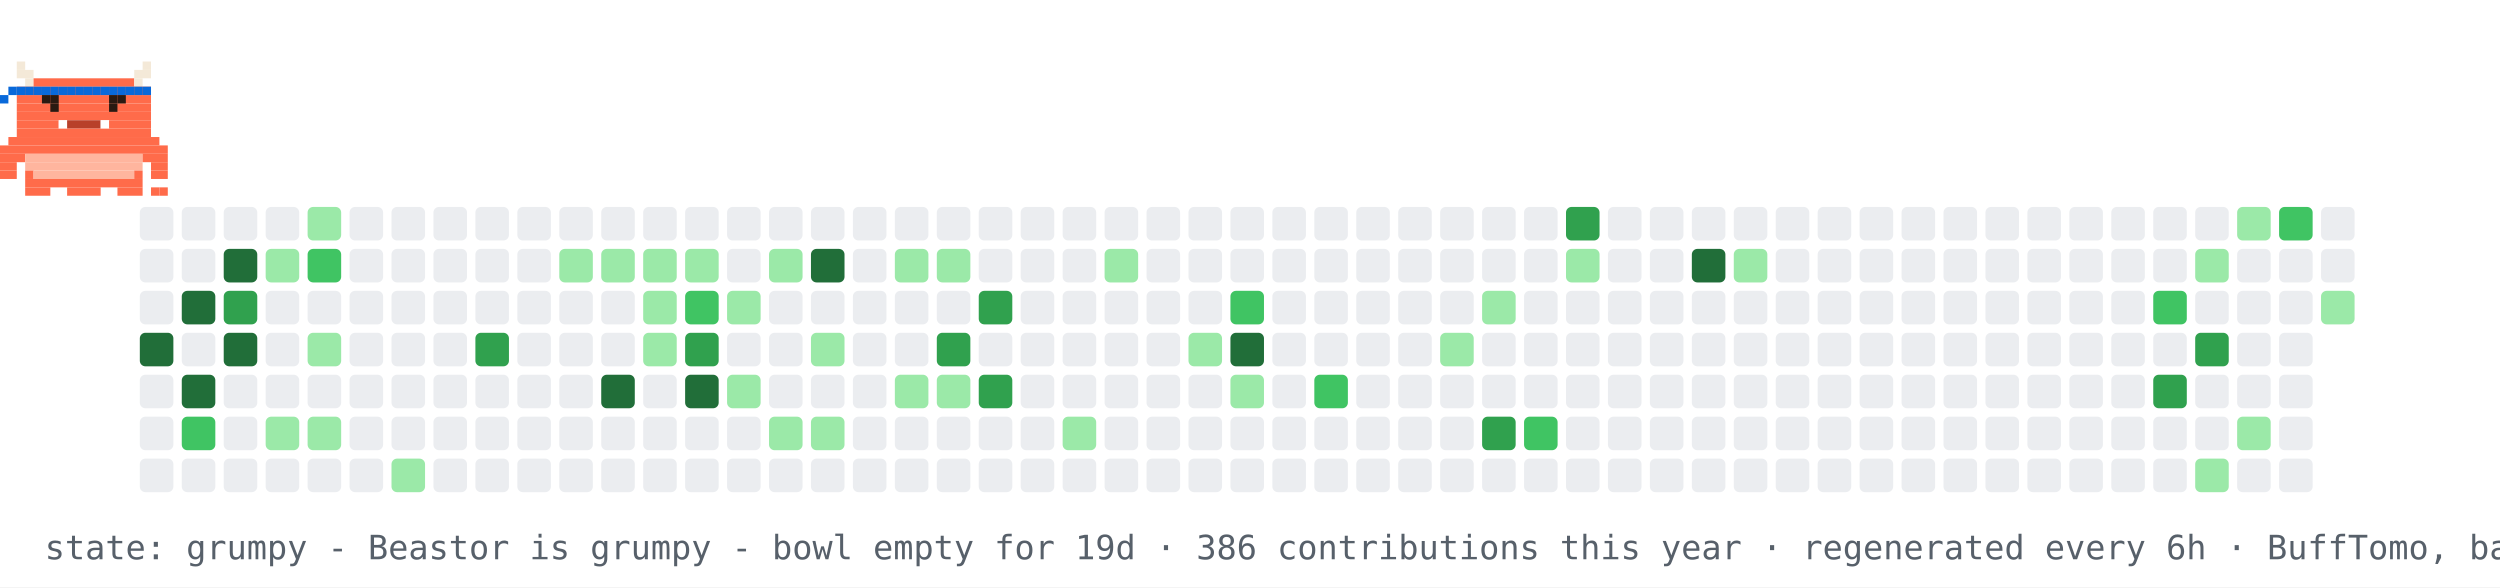
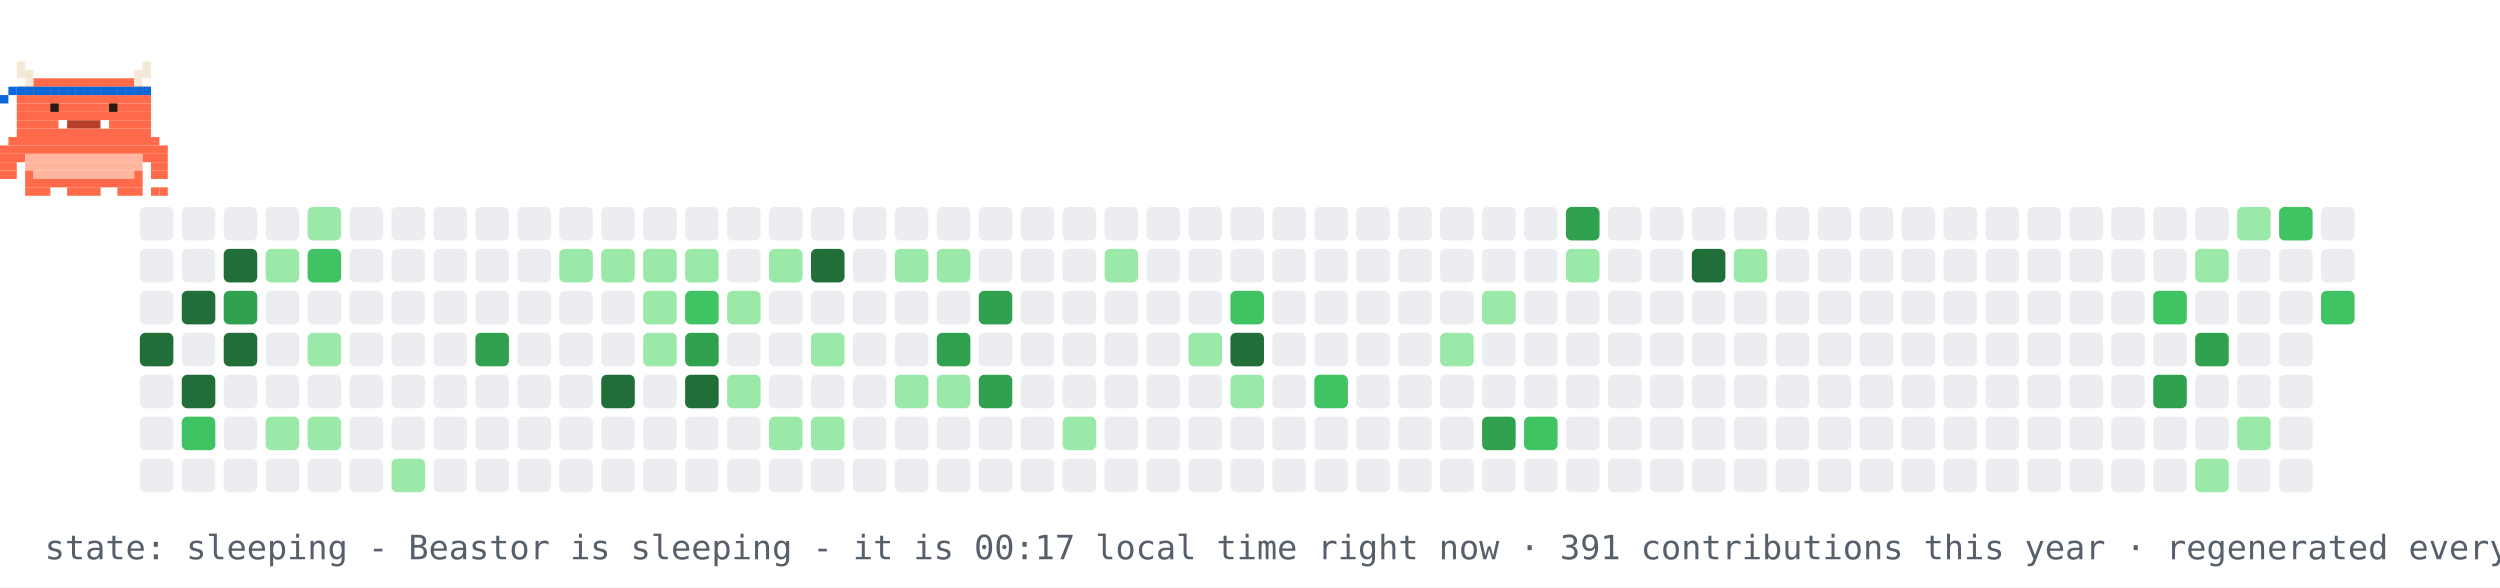
- <svg xmlns="http://www.w3.org/2000/svg" width="894" height="210" viewBox="0 0 894 210" role="img" aria-label="contribution graph Beastor: grumpy">
+ <svg xmlns="http://www.w3.org/2000/svg" width="894" height="210" viewBox="0 0 894 210" role="img" aria-label="contribution graph Beastor: sleeping">
  <rect width="894" height="210" fill="#ffffff" />
  <rect x="50" y="74" width="12" height="12" rx="2" fill="#ebedf0" />
  <rect x="50" y="89" width="12" height="12" rx="2" fill="#ebedf0" />
  <rect x="50" y="104" width="12" height="12" rx="2" fill="#ebedf0" />
  <rect x="50" y="119" width="12" height="12" rx="2" fill="#216e39" />
  <rect x="50" y="134" width="12" height="12" rx="2" fill="#ebedf0" />
  <rect x="50" y="149" width="12" height="12" rx="2" fill="#ebedf0" />
  <rect x="50" y="164" width="12" height="12" rx="2" fill="#ebedf0" />
  <rect x="65" y="74" width="12" height="12" rx="2" fill="#ebedf0" />
  <rect x="65" y="89" width="12" height="12" rx="2" fill="#ebedf0" />
  <rect x="65" y="104" width="12" height="12" rx="2" fill="#216e39" />
  <rect x="65" y="119" width="12" height="12" rx="2" fill="#ebedf0" />
  <rect x="65" y="134" width="12" height="12" rx="2" fill="#216e39" />
  <rect x="65" y="149" width="12" height="12" rx="2" fill="#40c463" />
  <rect x="65" y="164" width="12" height="12" rx="2" fill="#ebedf0" />
  <rect x="80" y="74" width="12" height="12" rx="2" fill="#ebedf0" />
  <rect x="80" y="89" width="12" height="12" rx="2" fill="#216e39" />
  <rect x="80" y="104" width="12" height="12" rx="2" fill="#30a14e" />
  <rect x="80" y="119" width="12" height="12" rx="2" fill="#216e39" />
  <rect x="80" y="134" width="12" height="12" rx="2" fill="#ebedf0" />
  <rect x="80" y="149" width="12" height="12" rx="2" fill="#ebedf0" />
  <rect x="80" y="164" width="12" height="12" rx="2" fill="#ebedf0" />
  <rect x="95" y="74" width="12" height="12" rx="2" fill="#ebedf0" />
  <rect x="95" y="89" width="12" height="12" rx="2" fill="#9be9a8" />
  <rect x="95" y="104" width="12" height="12" rx="2" fill="#ebedf0" />
  <rect x="95" y="119" width="12" height="12" rx="2" fill="#ebedf0" />
  <rect x="95" y="134" width="12" height="12" rx="2" fill="#ebedf0" />
  <rect x="95" y="149" width="12" height="12" rx="2" fill="#9be9a8" />
  <rect x="95" y="164" width="12" height="12" rx="2" fill="#ebedf0" />
  <rect x="110" y="74" width="12" height="12" rx="2" fill="#9be9a8" />
  <rect x="110" y="89" width="12" height="12" rx="2" fill="#40c463" />
  <rect x="110" y="104" width="12" height="12" rx="2" fill="#ebedf0" />
  <rect x="110" y="119" width="12" height="12" rx="2" fill="#9be9a8" />
  <rect x="110" y="134" width="12" height="12" rx="2" fill="#ebedf0" />
  <rect x="110" y="149" width="12" height="12" rx="2" fill="#9be9a8" />
  <rect x="110" y="164" width="12" height="12" rx="2" fill="#ebedf0" />
  <rect x="125" y="74" width="12" height="12" rx="2" fill="#ebedf0" />
  <rect x="125" y="89" width="12" height="12" rx="2" fill="#ebedf0" />
  <rect x="125" y="104" width="12" height="12" rx="2" fill="#ebedf0" />
  <rect x="125" y="119" width="12" height="12" rx="2" fill="#ebedf0" />
  <rect x="125" y="134" width="12" height="12" rx="2" fill="#ebedf0" />
  <rect x="125" y="149" width="12" height="12" rx="2" fill="#ebedf0" />
  <rect x="125" y="164" width="12" height="12" rx="2" fill="#ebedf0" />
  <rect x="140" y="74" width="12" height="12" rx="2" fill="#ebedf0" />
  <rect x="140" y="89" width="12" height="12" rx="2" fill="#ebedf0" />
  <rect x="140" y="104" width="12" height="12" rx="2" fill="#ebedf0" />
  <rect x="140" y="119" width="12" height="12" rx="2" fill="#ebedf0" />
  <rect x="140" y="134" width="12" height="12" rx="2" fill="#ebedf0" />
  <rect x="140" y="149" width="12" height="12" rx="2" fill="#ebedf0" />
  <rect x="140" y="164" width="12" height="12" rx="2" fill="#9be9a8" />
  <rect x="155" y="74" width="12" height="12" rx="2" fill="#ebedf0" />
  <rect x="155" y="89" width="12" height="12" rx="2" fill="#ebedf0" />
  <rect x="155" y="104" width="12" height="12" rx="2" fill="#ebedf0" />
  <rect x="155" y="119" width="12" height="12" rx="2" fill="#ebedf0" />
  <rect x="155" y="134" width="12" height="12" rx="2" fill="#ebedf0" />
  <rect x="155" y="149" width="12" height="12" rx="2" fill="#ebedf0" />
  <rect x="155" y="164" width="12" height="12" rx="2" fill="#ebedf0" />
  <rect x="170" y="74" width="12" height="12" rx="2" fill="#ebedf0" />
  <rect x="170" y="89" width="12" height="12" rx="2" fill="#ebedf0" />
  <rect x="170" y="104" width="12" height="12" rx="2" fill="#ebedf0" />
  <rect x="170" y="119" width="12" height="12" rx="2" fill="#30a14e" />
  <rect x="170" y="134" width="12" height="12" rx="2" fill="#ebedf0" />
  <rect x="170" y="149" width="12" height="12" rx="2" fill="#ebedf0" />
  <rect x="170" y="164" width="12" height="12" rx="2" fill="#ebedf0" />
  <rect x="185" y="74" width="12" height="12" rx="2" fill="#ebedf0" />
  <rect x="185" y="89" width="12" height="12" rx="2" fill="#ebedf0" />
  <rect x="185" y="104" width="12" height="12" rx="2" fill="#ebedf0" />
  <rect x="185" y="119" width="12" height="12" rx="2" fill="#ebedf0" />
  <rect x="185" y="134" width="12" height="12" rx="2" fill="#ebedf0" />
  <rect x="185" y="149" width="12" height="12" rx="2" fill="#ebedf0" />
  <rect x="185" y="164" width="12" height="12" rx="2" fill="#ebedf0" />
  <rect x="200" y="74" width="12" height="12" rx="2" fill="#ebedf0" />
  <rect x="200" y="89" width="12" height="12" rx="2" fill="#9be9a8" />
  <rect x="200" y="104" width="12" height="12" rx="2" fill="#ebedf0" />
  <rect x="200" y="119" width="12" height="12" rx="2" fill="#ebedf0" />
  <rect x="200" y="134" width="12" height="12" rx="2" fill="#ebedf0" />
  <rect x="200" y="149" width="12" height="12" rx="2" fill="#ebedf0" />
  <rect x="200" y="164" width="12" height="12" rx="2" fill="#ebedf0" />
  <rect x="215" y="74" width="12" height="12" rx="2" fill="#ebedf0" />
  <rect x="215" y="89" width="12" height="12" rx="2" fill="#9be9a8" />
  <rect x="215" y="104" width="12" height="12" rx="2" fill="#ebedf0" />
  <rect x="215" y="119" width="12" height="12" rx="2" fill="#ebedf0" />
  <rect x="215" y="134" width="12" height="12" rx="2" fill="#216e39" />
  <rect x="215" y="149" width="12" height="12" rx="2" fill="#ebedf0" />
  <rect x="215" y="164" width="12" height="12" rx="2" fill="#ebedf0" />
  <rect x="230" y="74" width="12" height="12" rx="2" fill="#ebedf0" />
  <rect x="230" y="89" width="12" height="12" rx="2" fill="#9be9a8" />
  <rect x="230" y="104" width="12" height="12" rx="2" fill="#9be9a8" />
  <rect x="230" y="119" width="12" height="12" rx="2" fill="#9be9a8" />
  <rect x="230" y="134" width="12" height="12" rx="2" fill="#ebedf0" />
  <rect x="230" y="149" width="12" height="12" rx="2" fill="#ebedf0" />
  <rect x="230" y="164" width="12" height="12" rx="2" fill="#ebedf0" />
  <rect x="245" y="74" width="12" height="12" rx="2" fill="#ebedf0" />
  <rect x="245" y="89" width="12" height="12" rx="2" fill="#9be9a8" />
  <rect x="245" y="104" width="12" height="12" rx="2" fill="#40c463" />
  <rect x="245" y="119" width="12" height="12" rx="2" fill="#30a14e" />
  <rect x="245" y="134" width="12" height="12" rx="2" fill="#216e39" />
  <rect x="245" y="149" width="12" height="12" rx="2" fill="#ebedf0" />
  <rect x="245" y="164" width="12" height="12" rx="2" fill="#ebedf0" />
  <rect x="260" y="74" width="12" height="12" rx="2" fill="#ebedf0" />
  <rect x="260" y="89" width="12" height="12" rx="2" fill="#ebedf0" />
  <rect x="260" y="104" width="12" height="12" rx="2" fill="#9be9a8" />
  <rect x="260" y="119" width="12" height="12" rx="2" fill="#ebedf0" />
  <rect x="260" y="134" width="12" height="12" rx="2" fill="#9be9a8" />
  <rect x="260" y="149" width="12" height="12" rx="2" fill="#ebedf0" />
  <rect x="260" y="164" width="12" height="12" rx="2" fill="#ebedf0" />
  <rect x="275" y="74" width="12" height="12" rx="2" fill="#ebedf0" />
  <rect x="275" y="89" width="12" height="12" rx="2" fill="#9be9a8" />
  <rect x="275" y="104" width="12" height="12" rx="2" fill="#ebedf0" />
  <rect x="275" y="119" width="12" height="12" rx="2" fill="#ebedf0" />
  <rect x="275" y="134" width="12" height="12" rx="2" fill="#ebedf0" />
  <rect x="275" y="149" width="12" height="12" rx="2" fill="#9be9a8" />
  <rect x="275" y="164" width="12" height="12" rx="2" fill="#ebedf0" />
  <rect x="290" y="74" width="12" height="12" rx="2" fill="#ebedf0" />
  <rect x="290" y="89" width="12" height="12" rx="2" fill="#216e39" />
  <rect x="290" y="104" width="12" height="12" rx="2" fill="#ebedf0" />
  <rect x="290" y="119" width="12" height="12" rx="2" fill="#9be9a8" />
  <rect x="290" y="134" width="12" height="12" rx="2" fill="#ebedf0" />
  <rect x="290" y="149" width="12" height="12" rx="2" fill="#9be9a8" />
  <rect x="290" y="164" width="12" height="12" rx="2" fill="#ebedf0" />
  <rect x="305" y="74" width="12" height="12" rx="2" fill="#ebedf0" />
  <rect x="305" y="89" width="12" height="12" rx="2" fill="#ebedf0" />
  <rect x="305" y="104" width="12" height="12" rx="2" fill="#ebedf0" />
  <rect x="305" y="119" width="12" height="12" rx="2" fill="#ebedf0" />
  <rect x="305" y="134" width="12" height="12" rx="2" fill="#ebedf0" />
  <rect x="305" y="149" width="12" height="12" rx="2" fill="#ebedf0" />
  <rect x="305" y="164" width="12" height="12" rx="2" fill="#ebedf0" />
  <rect x="320" y="74" width="12" height="12" rx="2" fill="#ebedf0" />
  <rect x="320" y="89" width="12" height="12" rx="2" fill="#9be9a8" />
  <rect x="320" y="104" width="12" height="12" rx="2" fill="#ebedf0" />
  <rect x="320" y="119" width="12" height="12" rx="2" fill="#ebedf0" />
  <rect x="320" y="134" width="12" height="12" rx="2" fill="#9be9a8" />
  <rect x="320" y="149" width="12" height="12" rx="2" fill="#ebedf0" />
  <rect x="320" y="164" width="12" height="12" rx="2" fill="#ebedf0" />
  <rect x="335" y="74" width="12" height="12" rx="2" fill="#ebedf0" />
  <rect x="335" y="89" width="12" height="12" rx="2" fill="#9be9a8" />
  <rect x="335" y="104" width="12" height="12" rx="2" fill="#ebedf0" />
  <rect x="335" y="119" width="12" height="12" rx="2" fill="#30a14e" />
  <rect x="335" y="134" width="12" height="12" rx="2" fill="#9be9a8" />
  <rect x="335" y="149" width="12" height="12" rx="2" fill="#ebedf0" />
  <rect x="335" y="164" width="12" height="12" rx="2" fill="#ebedf0" />
  <rect x="350" y="74" width="12" height="12" rx="2" fill="#ebedf0" />
  <rect x="350" y="89" width="12" height="12" rx="2" fill="#ebedf0" />
  <rect x="350" y="104" width="12" height="12" rx="2" fill="#30a14e" />
  <rect x="350" y="119" width="12" height="12" rx="2" fill="#ebedf0" />
  <rect x="350" y="134" width="12" height="12" rx="2" fill="#30a14e" />
  <rect x="350" y="149" width="12" height="12" rx="2" fill="#ebedf0" />
  <rect x="350" y="164" width="12" height="12" rx="2" fill="#ebedf0" />
  <rect x="365" y="74" width="12" height="12" rx="2" fill="#ebedf0" />
  <rect x="365" y="89" width="12" height="12" rx="2" fill="#ebedf0" />
  <rect x="365" y="104" width="12" height="12" rx="2" fill="#ebedf0" />
  <rect x="365" y="119" width="12" height="12" rx="2" fill="#ebedf0" />
  <rect x="365" y="134" width="12" height="12" rx="2" fill="#ebedf0" />
  <rect x="365" y="149" width="12" height="12" rx="2" fill="#ebedf0" />
  <rect x="365" y="164" width="12" height="12" rx="2" fill="#ebedf0" />
  <rect x="380" y="74" width="12" height="12" rx="2" fill="#ebedf0" />
  <rect x="380" y="89" width="12" height="12" rx="2" fill="#ebedf0" />
  <rect x="380" y="104" width="12" height="12" rx="2" fill="#ebedf0" />
  <rect x="380" y="119" width="12" height="12" rx="2" fill="#ebedf0" />
  <rect x="380" y="134" width="12" height="12" rx="2" fill="#ebedf0" />
  <rect x="380" y="149" width="12" height="12" rx="2" fill="#9be9a8" />
  <rect x="380" y="164" width="12" height="12" rx="2" fill="#ebedf0" />
  <rect x="395" y="74" width="12" height="12" rx="2" fill="#ebedf0" />
  <rect x="395" y="89" width="12" height="12" rx="2" fill="#9be9a8" />
  <rect x="395" y="104" width="12" height="12" rx="2" fill="#ebedf0" />
  <rect x="395" y="119" width="12" height="12" rx="2" fill="#ebedf0" />
  <rect x="395" y="134" width="12" height="12" rx="2" fill="#ebedf0" />
  <rect x="395" y="149" width="12" height="12" rx="2" fill="#ebedf0" />
  <rect x="395" y="164" width="12" height="12" rx="2" fill="#ebedf0" />
  <rect x="410" y="74" width="12" height="12" rx="2" fill="#ebedf0" />
  <rect x="410" y="89" width="12" height="12" rx="2" fill="#ebedf0" />
  <rect x="410" y="104" width="12" height="12" rx="2" fill="#ebedf0" />
  <rect x="410" y="119" width="12" height="12" rx="2" fill="#ebedf0" />
  <rect x="410" y="134" width="12" height="12" rx="2" fill="#ebedf0" />
  <rect x="410" y="149" width="12" height="12" rx="2" fill="#ebedf0" />
  <rect x="410" y="164" width="12" height="12" rx="2" fill="#ebedf0" />
  <rect x="425" y="74" width="12" height="12" rx="2" fill="#ebedf0" />
  <rect x="425" y="89" width="12" height="12" rx="2" fill="#ebedf0" />
  <rect x="425" y="104" width="12" height="12" rx="2" fill="#ebedf0" />
  <rect x="425" y="119" width="12" height="12" rx="2" fill="#9be9a8" />
  <rect x="425" y="134" width="12" height="12" rx="2" fill="#ebedf0" />
  <rect x="425" y="149" width="12" height="12" rx="2" fill="#ebedf0" />
  <rect x="425" y="164" width="12" height="12" rx="2" fill="#ebedf0" />
  <rect x="440" y="74" width="12" height="12" rx="2" fill="#ebedf0" />
  <rect x="440" y="89" width="12" height="12" rx="2" fill="#ebedf0" />
  <rect x="440" y="104" width="12" height="12" rx="2" fill="#40c463" />
  <rect x="440" y="119" width="12" height="12" rx="2" fill="#216e39" />
  <rect x="440" y="134" width="12" height="12" rx="2" fill="#9be9a8" />
  <rect x="440" y="149" width="12" height="12" rx="2" fill="#ebedf0" />
  <rect x="440" y="164" width="12" height="12" rx="2" fill="#ebedf0" />
  <rect x="455" y="74" width="12" height="12" rx="2" fill="#ebedf0" />
  <rect x="455" y="89" width="12" height="12" rx="2" fill="#ebedf0" />
  <rect x="455" y="104" width="12" height="12" rx="2" fill="#ebedf0" />
  <rect x="455" y="119" width="12" height="12" rx="2" fill="#ebedf0" />
  <rect x="455" y="134" width="12" height="12" rx="2" fill="#ebedf0" />
  <rect x="455" y="149" width="12" height="12" rx="2" fill="#ebedf0" />
  <rect x="455" y="164" width="12" height="12" rx="2" fill="#ebedf0" />
  <rect x="470" y="74" width="12" height="12" rx="2" fill="#ebedf0" />
  <rect x="470" y="89" width="12" height="12" rx="2" fill="#ebedf0" />
  <rect x="470" y="104" width="12" height="12" rx="2" fill="#ebedf0" />
  <rect x="470" y="119" width="12" height="12" rx="2" fill="#ebedf0" />
  <rect x="470" y="134" width="12" height="12" rx="2" fill="#40c463" />
  <rect x="470" y="149" width="12" height="12" rx="2" fill="#ebedf0" />
  <rect x="470" y="164" width="12" height="12" rx="2" fill="#ebedf0" />
  <rect x="485" y="74" width="12" height="12" rx="2" fill="#ebedf0" />
  <rect x="485" y="89" width="12" height="12" rx="2" fill="#ebedf0" />
  <rect x="485" y="104" width="12" height="12" rx="2" fill="#ebedf0" />
  <rect x="485" y="119" width="12" height="12" rx="2" fill="#ebedf0" />
  <rect x="485" y="134" width="12" height="12" rx="2" fill="#ebedf0" />
  <rect x="485" y="149" width="12" height="12" rx="2" fill="#ebedf0" />
  <rect x="485" y="164" width="12" height="12" rx="2" fill="#ebedf0" />
  <rect x="500" y="74" width="12" height="12" rx="2" fill="#ebedf0" />
  <rect x="500" y="89" width="12" height="12" rx="2" fill="#ebedf0" />
  <rect x="500" y="104" width="12" height="12" rx="2" fill="#ebedf0" />
  <rect x="500" y="119" width="12" height="12" rx="2" fill="#ebedf0" />
  <rect x="500" y="134" width="12" height="12" rx="2" fill="#ebedf0" />
  <rect x="500" y="149" width="12" height="12" rx="2" fill="#ebedf0" />
  <rect x="500" y="164" width="12" height="12" rx="2" fill="#ebedf0" />
  <rect x="515" y="74" width="12" height="12" rx="2" fill="#ebedf0" />
  <rect x="515" y="89" width="12" height="12" rx="2" fill="#ebedf0" />
  <rect x="515" y="104" width="12" height="12" rx="2" fill="#ebedf0" />
  <rect x="515" y="119" width="12" height="12" rx="2" fill="#9be9a8" />
  <rect x="515" y="134" width="12" height="12" rx="2" fill="#ebedf0" />
  <rect x="515" y="149" width="12" height="12" rx="2" fill="#ebedf0" />
  <rect x="515" y="164" width="12" height="12" rx="2" fill="#ebedf0" />
  <rect x="530" y="74" width="12" height="12" rx="2" fill="#ebedf0" />
  <rect x="530" y="89" width="12" height="12" rx="2" fill="#ebedf0" />
  <rect x="530" y="104" width="12" height="12" rx="2" fill="#9be9a8" />
  <rect x="530" y="119" width="12" height="12" rx="2" fill="#ebedf0" />
  <rect x="530" y="134" width="12" height="12" rx="2" fill="#ebedf0" />
  <rect x="530" y="149" width="12" height="12" rx="2" fill="#30a14e" />
  <rect x="530" y="164" width="12" height="12" rx="2" fill="#ebedf0" />
  <rect x="545" y="74" width="12" height="12" rx="2" fill="#ebedf0" />
  <rect x="545" y="89" width="12" height="12" rx="2" fill="#ebedf0" />
  <rect x="545" y="104" width="12" height="12" rx="2" fill="#ebedf0" />
  <rect x="545" y="119" width="12" height="12" rx="2" fill="#ebedf0" />
  <rect x="545" y="134" width="12" height="12" rx="2" fill="#ebedf0" />
  <rect x="545" y="149" width="12" height="12" rx="2" fill="#40c463" />
  <rect x="545" y="164" width="12" height="12" rx="2" fill="#ebedf0" />
  <rect x="560" y="74" width="12" height="12" rx="2" fill="#30a14e" />
  <rect x="560" y="89" width="12" height="12" rx="2" fill="#9be9a8" />
  <rect x="560" y="104" width="12" height="12" rx="2" fill="#ebedf0" />
  <rect x="560" y="119" width="12" height="12" rx="2" fill="#ebedf0" />
  <rect x="560" y="134" width="12" height="12" rx="2" fill="#ebedf0" />
  <rect x="560" y="149" width="12" height="12" rx="2" fill="#ebedf0" />
  <rect x="560" y="164" width="12" height="12" rx="2" fill="#ebedf0" />
  <rect x="575" y="74" width="12" height="12" rx="2" fill="#ebedf0" />
  <rect x="575" y="89" width="12" height="12" rx="2" fill="#ebedf0" />
  <rect x="575" y="104" width="12" height="12" rx="2" fill="#ebedf0" />
  <rect x="575" y="119" width="12" height="12" rx="2" fill="#ebedf0" />
  <rect x="575" y="134" width="12" height="12" rx="2" fill="#ebedf0" />
  <rect x="575" y="149" width="12" height="12" rx="2" fill="#ebedf0" />
  <rect x="575" y="164" width="12" height="12" rx="2" fill="#ebedf0" />
  <rect x="590" y="74" width="12" height="12" rx="2" fill="#ebedf0" />
  <rect x="590" y="89" width="12" height="12" rx="2" fill="#ebedf0" />
  <rect x="590" y="104" width="12" height="12" rx="2" fill="#ebedf0" />
  <rect x="590" y="119" width="12" height="12" rx="2" fill="#ebedf0" />
  <rect x="590" y="134" width="12" height="12" rx="2" fill="#ebedf0" />
  <rect x="590" y="149" width="12" height="12" rx="2" fill="#ebedf0" />
  <rect x="590" y="164" width="12" height="12" rx="2" fill="#ebedf0" />
  <rect x="605" y="74" width="12" height="12" rx="2" fill="#ebedf0" />
  <rect x="605" y="89" width="12" height="12" rx="2" fill="#216e39" />
  <rect x="605" y="104" width="12" height="12" rx="2" fill="#ebedf0" />
  <rect x="605" y="119" width="12" height="12" rx="2" fill="#ebedf0" />
  <rect x="605" y="134" width="12" height="12" rx="2" fill="#ebedf0" />
  <rect x="605" y="149" width="12" height="12" rx="2" fill="#ebedf0" />
  <rect x="605" y="164" width="12" height="12" rx="2" fill="#ebedf0" />
  <rect x="620" y="74" width="12" height="12" rx="2" fill="#ebedf0" />
  <rect x="620" y="89" width="12" height="12" rx="2" fill="#9be9a8" />
  <rect x="620" y="104" width="12" height="12" rx="2" fill="#ebedf0" />
  <rect x="620" y="119" width="12" height="12" rx="2" fill="#ebedf0" />
  <rect x="620" y="134" width="12" height="12" rx="2" fill="#ebedf0" />
  <rect x="620" y="149" width="12" height="12" rx="2" fill="#ebedf0" />
  <rect x="620" y="164" width="12" height="12" rx="2" fill="#ebedf0" />
  <rect x="635" y="74" width="12" height="12" rx="2" fill="#ebedf0" />
  <rect x="635" y="89" width="12" height="12" rx="2" fill="#ebedf0" />
  <rect x="635" y="104" width="12" height="12" rx="2" fill="#ebedf0" />
  <rect x="635" y="119" width="12" height="12" rx="2" fill="#ebedf0" />
  <rect x="635" y="134" width="12" height="12" rx="2" fill="#ebedf0" />
  <rect x="635" y="149" width="12" height="12" rx="2" fill="#ebedf0" />
  <rect x="635" y="164" width="12" height="12" rx="2" fill="#ebedf0" />
  <rect x="650" y="74" width="12" height="12" rx="2" fill="#ebedf0" />
  <rect x="650" y="89" width="12" height="12" rx="2" fill="#ebedf0" />
  <rect x="650" y="104" width="12" height="12" rx="2" fill="#ebedf0" />
  <rect x="650" y="119" width="12" height="12" rx="2" fill="#ebedf0" />
  <rect x="650" y="134" width="12" height="12" rx="2" fill="#ebedf0" />
  <rect x="650" y="149" width="12" height="12" rx="2" fill="#ebedf0" />
  <rect x="650" y="164" width="12" height="12" rx="2" fill="#ebedf0" />
  <rect x="665" y="74" width="12" height="12" rx="2" fill="#ebedf0" />
  <rect x="665" y="89" width="12" height="12" rx="2" fill="#ebedf0" />
  <rect x="665" y="104" width="12" height="12" rx="2" fill="#ebedf0" />
  <rect x="665" y="119" width="12" height="12" rx="2" fill="#ebedf0" />
  <rect x="665" y="134" width="12" height="12" rx="2" fill="#ebedf0" />
  <rect x="665" y="149" width="12" height="12" rx="2" fill="#ebedf0" />
  <rect x="665" y="164" width="12" height="12" rx="2" fill="#ebedf0" />
  <rect x="680" y="74" width="12" height="12" rx="2" fill="#ebedf0" />
  <rect x="680" y="89" width="12" height="12" rx="2" fill="#ebedf0" />
  <rect x="680" y="104" width="12" height="12" rx="2" fill="#ebedf0" />
  <rect x="680" y="119" width="12" height="12" rx="2" fill="#ebedf0" />
  <rect x="680" y="134" width="12" height="12" rx="2" fill="#ebedf0" />
  <rect x="680" y="149" width="12" height="12" rx="2" fill="#ebedf0" />
  <rect x="680" y="164" width="12" height="12" rx="2" fill="#ebedf0" />
  <rect x="695" y="74" width="12" height="12" rx="2" fill="#ebedf0" />
  <rect x="695" y="89" width="12" height="12" rx="2" fill="#ebedf0" />
  <rect x="695" y="104" width="12" height="12" rx="2" fill="#ebedf0" />
  <rect x="695" y="119" width="12" height="12" rx="2" fill="#ebedf0" />
  <rect x="695" y="134" width="12" height="12" rx="2" fill="#ebedf0" />
  <rect x="695" y="149" width="12" height="12" rx="2" fill="#ebedf0" />
  <rect x="695" y="164" width="12" height="12" rx="2" fill="#ebedf0" />
  <rect x="710" y="74" width="12" height="12" rx="2" fill="#ebedf0" />
  <rect x="710" y="89" width="12" height="12" rx="2" fill="#ebedf0" />
  <rect x="710" y="104" width="12" height="12" rx="2" fill="#ebedf0" />
  <rect x="710" y="119" width="12" height="12" rx="2" fill="#ebedf0" />
  <rect x="710" y="134" width="12" height="12" rx="2" fill="#ebedf0" />
  <rect x="710" y="149" width="12" height="12" rx="2" fill="#ebedf0" />
  <rect x="710" y="164" width="12" height="12" rx="2" fill="#ebedf0" />
  <rect x="725" y="74" width="12" height="12" rx="2" fill="#ebedf0" />
  <rect x="725" y="89" width="12" height="12" rx="2" fill="#ebedf0" />
  <rect x="725" y="104" width="12" height="12" rx="2" fill="#ebedf0" />
  <rect x="725" y="119" width="12" height="12" rx="2" fill="#ebedf0" />
  <rect x="725" y="134" width="12" height="12" rx="2" fill="#ebedf0" />
  <rect x="725" y="149" width="12" height="12" rx="2" fill="#ebedf0" />
  <rect x="725" y="164" width="12" height="12" rx="2" fill="#ebedf0" />
  <rect x="740" y="74" width="12" height="12" rx="2" fill="#ebedf0" />
  <rect x="740" y="89" width="12" height="12" rx="2" fill="#ebedf0" />
  <rect x="740" y="104" width="12" height="12" rx="2" fill="#ebedf0" />
  <rect x="740" y="119" width="12" height="12" rx="2" fill="#ebedf0" />
  <rect x="740" y="134" width="12" height="12" rx="2" fill="#ebedf0" />
  <rect x="740" y="149" width="12" height="12" rx="2" fill="#ebedf0" />
  <rect x="740" y="164" width="12" height="12" rx="2" fill="#ebedf0" />
  <rect x="755" y="74" width="12" height="12" rx="2" fill="#ebedf0" />
  <rect x="755" y="89" width="12" height="12" rx="2" fill="#ebedf0" />
  <rect x="755" y="104" width="12" height="12" rx="2" fill="#ebedf0" />
  <rect x="755" y="119" width="12" height="12" rx="2" fill="#ebedf0" />
  <rect x="755" y="134" width="12" height="12" rx="2" fill="#ebedf0" />
  <rect x="755" y="149" width="12" height="12" rx="2" fill="#ebedf0" />
  <rect x="755" y="164" width="12" height="12" rx="2" fill="#ebedf0" />
  <rect x="770" y="74" width="12" height="12" rx="2" fill="#ebedf0" />
  <rect x="770" y="89" width="12" height="12" rx="2" fill="#ebedf0" />
  <rect x="770" y="104" width="12" height="12" rx="2" fill="#40c463" />
  <rect x="770" y="119" width="12" height="12" rx="2" fill="#ebedf0" />
  <rect x="770" y="134" width="12" height="12" rx="2" fill="#30a14e" />
  <rect x="770" y="149" width="12" height="12" rx="2" fill="#ebedf0" />
  <rect x="770" y="164" width="12" height="12" rx="2" fill="#ebedf0" />
  <rect x="785" y="74" width="12" height="12" rx="2" fill="#ebedf0" />
  <rect x="785" y="89" width="12" height="12" rx="2" fill="#9be9a8" />
  <rect x="785" y="104" width="12" height="12" rx="2" fill="#ebedf0" />
  <rect x="785" y="119" width="12" height="12" rx="2" fill="#30a14e" />
  <rect x="785" y="134" width="12" height="12" rx="2" fill="#ebedf0" />
  <rect x="785" y="149" width="12" height="12" rx="2" fill="#ebedf0" />
  <rect x="785" y="164" width="12" height="12" rx="2" fill="#9be9a8" />
  <rect x="800" y="74" width="12" height="12" rx="2" fill="#9be9a8" />
  <rect x="800" y="89" width="12" height="12" rx="2" fill="#ebedf0" />
  <rect x="800" y="104" width="12" height="12" rx="2" fill="#ebedf0" />
  <rect x="800" y="119" width="12" height="12" rx="2" fill="#ebedf0" />
  <rect x="800" y="134" width="12" height="12" rx="2" fill="#ebedf0" />
  <rect x="800" y="149" width="12" height="12" rx="2" fill="#9be9a8" />
  <rect x="800" y="164" width="12" height="12" rx="2" fill="#ebedf0" />
  <rect x="815" y="74" width="12" height="12" rx="2" fill="#40c463" />
  <rect x="815" y="89" width="12" height="12" rx="2" fill="#ebedf0" />
  <rect x="815" y="104" width="12" height="12" rx="2" fill="#ebedf0" />
  <rect x="815" y="119" width="12" height="12" rx="2" fill="#ebedf0" />
  <rect x="815" y="134" width="12" height="12" rx="2" fill="#ebedf0" />
  <rect x="815" y="149" width="12" height="12" rx="2" fill="#ebedf0" />
  <rect x="815" y="164" width="12" height="12" rx="2" fill="#ebedf0" />
  <rect x="830" y="74" width="12" height="12" rx="2" fill="#ebedf0" />
  <rect x="830" y="89" width="12" height="12" rx="2" fill="#ebedf0" />
-   <rect x="830" y="104" width="12" height="12" rx="2" fill="#9be9a8" />
+   <rect x="830" y="104" width="12" height="12" rx="2" fill="#40c463" />
  <g>
-     <animateTransform attributeName="transform" type="translate" values="50 0;779 0;779 0;50 0;50 0" keyTimes="0;0.45;0.5;0.95;1" dur="42s" repeatCount="indefinite" />
+     <animateTransform attributeName="transform" type="translate" values="50 0;779 0;779 0;50 0;50 0" keyTimes="0;0.45;0.5;0.95;1" dur="30s" repeatCount="indefinite" />
    <g>
      <animateTransform attributeName="transform" type="translate" values="0 0;0 -4;0 0" keyTimes="0;0.5;1" dur="0.9s" repeatCount="indefinite" />
      <rect x="6" y="22" width="3" height="3" fill="#F4E9D8" />
      <rect x="51" y="22" width="3" height="3" fill="#F4E9D8" />
      <rect x="6" y="25" width="6" height="3" fill="#F4E9D8" />
      <rect x="48" y="25" width="6" height="3" fill="#F4E9D8" />
      <rect x="9" y="28" width="3" height="3" fill="#F4E9D8" />
      <rect x="12" y="28" width="36" height="3" fill="#FF6B4A" />
      <rect x="48" y="28" width="3" height="3" fill="#F4E9D8" />
      <rect x="6" y="31" width="48" height="3" fill="#FF6B4A" />
      <rect x="6" y="34" width="48" height="3" fill="#FF6B4A" />
      <rect x="6" y="37" width="48" height="3" fill="#FF6B4A" />
      <rect x="6" y="40" width="48" height="3" fill="#FF6B4A" />
      <rect x="6" y="43" width="15" height="3" fill="#FF6B4A" />
      <rect x="21" y="43" width="3" height="3" fill="#FFFFFF" />
      <rect x="24" y="43" width="12" height="3" fill="#B8402A" />
      <rect x="36" y="43" width="3" height="3" fill="#FFFFFF" />
      <rect x="39" y="43" width="15" height="3" fill="#FF6B4A" />
      <rect x="6" y="46" width="48" height="3" fill="#FF6B4A" />
      <rect x="3" y="49" width="54" height="3" fill="#FF6B4A" />
      <rect x="0" y="52" width="60" height="3" fill="#FF6B4A" />
      <rect x="0" y="55" width="9" height="3" fill="#FF6B4A" />
      <rect x="9" y="55" width="42" height="3" fill="#FFB59E" />
      <rect x="51" y="55" width="9" height="3" fill="#FF6B4A" />
      <rect x="0" y="58" width="6" height="3" fill="#FF6B4A" />
      <rect x="9" y="58" width="42" height="3" fill="#FFB59E" />
      <rect x="54" y="58" width="6" height="3" fill="#FF6B4A" />
      <rect x="0" y="61" width="6" height="3" fill="#FF6B4A" />
      <rect x="9" y="61" width="3" height="3" fill="#FF6B4A" />
      <rect x="12" y="61" width="36" height="3" fill="#FFB59E" />
      <rect x="48" y="61" width="3" height="3" fill="#FF6B4A" />
      <rect x="54" y="61" width="6" height="3" fill="#FF6B4A" />
      <rect x="9" y="64" width="42" height="3" fill="#FF6B4A" />
      <rect x="9" y="67" width="9" height="3" fill="#FF6B4A" />
      <rect x="24" y="67" width="12" height="3" fill="#FF6B4A" />
      <rect x="42" y="67" width="9" height="3" fill="#FF6B4A" />
      <rect x="6" y="31" width="3" height="3" fill="#0969da" />
      <rect x="9" y="31" width="3" height="3" fill="#0969da" />
      <rect x="12" y="31" width="3" height="3" fill="#0969da" />
      <rect x="15" y="31" width="3" height="3" fill="#0969da" />
      <rect x="18" y="31" width="3" height="3" fill="#0969da" />
      <rect x="21" y="31" width="3" height="3" fill="#0969da" />
      <rect x="24" y="31" width="3" height="3" fill="#0969da" />
      <rect x="27" y="31" width="3" height="3" fill="#0969da" />
      <rect x="30" y="31" width="3" height="3" fill="#0969da" />
      <rect x="33" y="31" width="3" height="3" fill="#0969da" />
      <rect x="36" y="31" width="3" height="3" fill="#0969da" />
      <rect x="39" y="31" width="3" height="3" fill="#0969da" />
      <rect x="42" y="31" width="3" height="3" fill="#0969da" />
      <rect x="45" y="31" width="3" height="3" fill="#0969da" />
      <rect x="48" y="31" width="3" height="3" fill="#0969da" />
      <rect x="51" y="31" width="3" height="3" fill="#0969da" />
      <rect x="3" y="31" width="3" height="3" fill="#0969da" />
      <rect x="0" y="34" width="3" height="3" fill="#0969da" />
      <rect x="54" y="67" width="3" height="3" fill="#FF6B4A" />
      <rect x="57" y="67" width="3" height="3" fill="#FF6B4A" />
      <g>
        <animate attributeName="opacity" values="1;0;1" keyTimes="0;0.96;1" calcMode="discrete" dur="4s" repeatCount="indefinite" />
        <rect x="18" y="37" width="3" height="3" fill="#2A1A12" />
        <rect x="39" y="37" width="3" height="3" fill="#2A1A12" />
      </g>
      <g opacity="0">
        <animate attributeName="opacity" values="0;1;0" keyTimes="0;0.96;1" calcMode="discrete" dur="4s" repeatCount="indefinite" />
        <rect x="18" y="37" width="3" height="3" fill="#FF6B4A" />
        <rect x="39" y="37" width="3" height="3" fill="#FF6B4A" />
      </g>
-       <rect x="15" y="34" width="3" height="3" fill="#2A1A12" />
-       <rect x="18" y="34" width="3" height="3" fill="#2A1A12" />
-       <rect x="39" y="34" width="3" height="3" fill="#2A1A12" />
-       <rect x="42" y="34" width="3" height="3" fill="#2A1A12" />
    </g>
  </g>
-   <text x="16" y="200" font-family="monospace" font-size="12" fill="#57606a">state: grumpy - Beastor is grumpy - bowl empty for 19d · 386 contributions this year · regenerated every 6h · BuffTomo, based on YourTomo by prsdx</text>
+   <text x="16" y="200" font-family="monospace" font-size="12" fill="#57606a">state: sleeping - Beastor is sleeping - it is 00:17 local time right now · 391 contributions this year · regenerated every 6h · BuffTomo, based on YourTomo by prsdx</text>
</svg>
